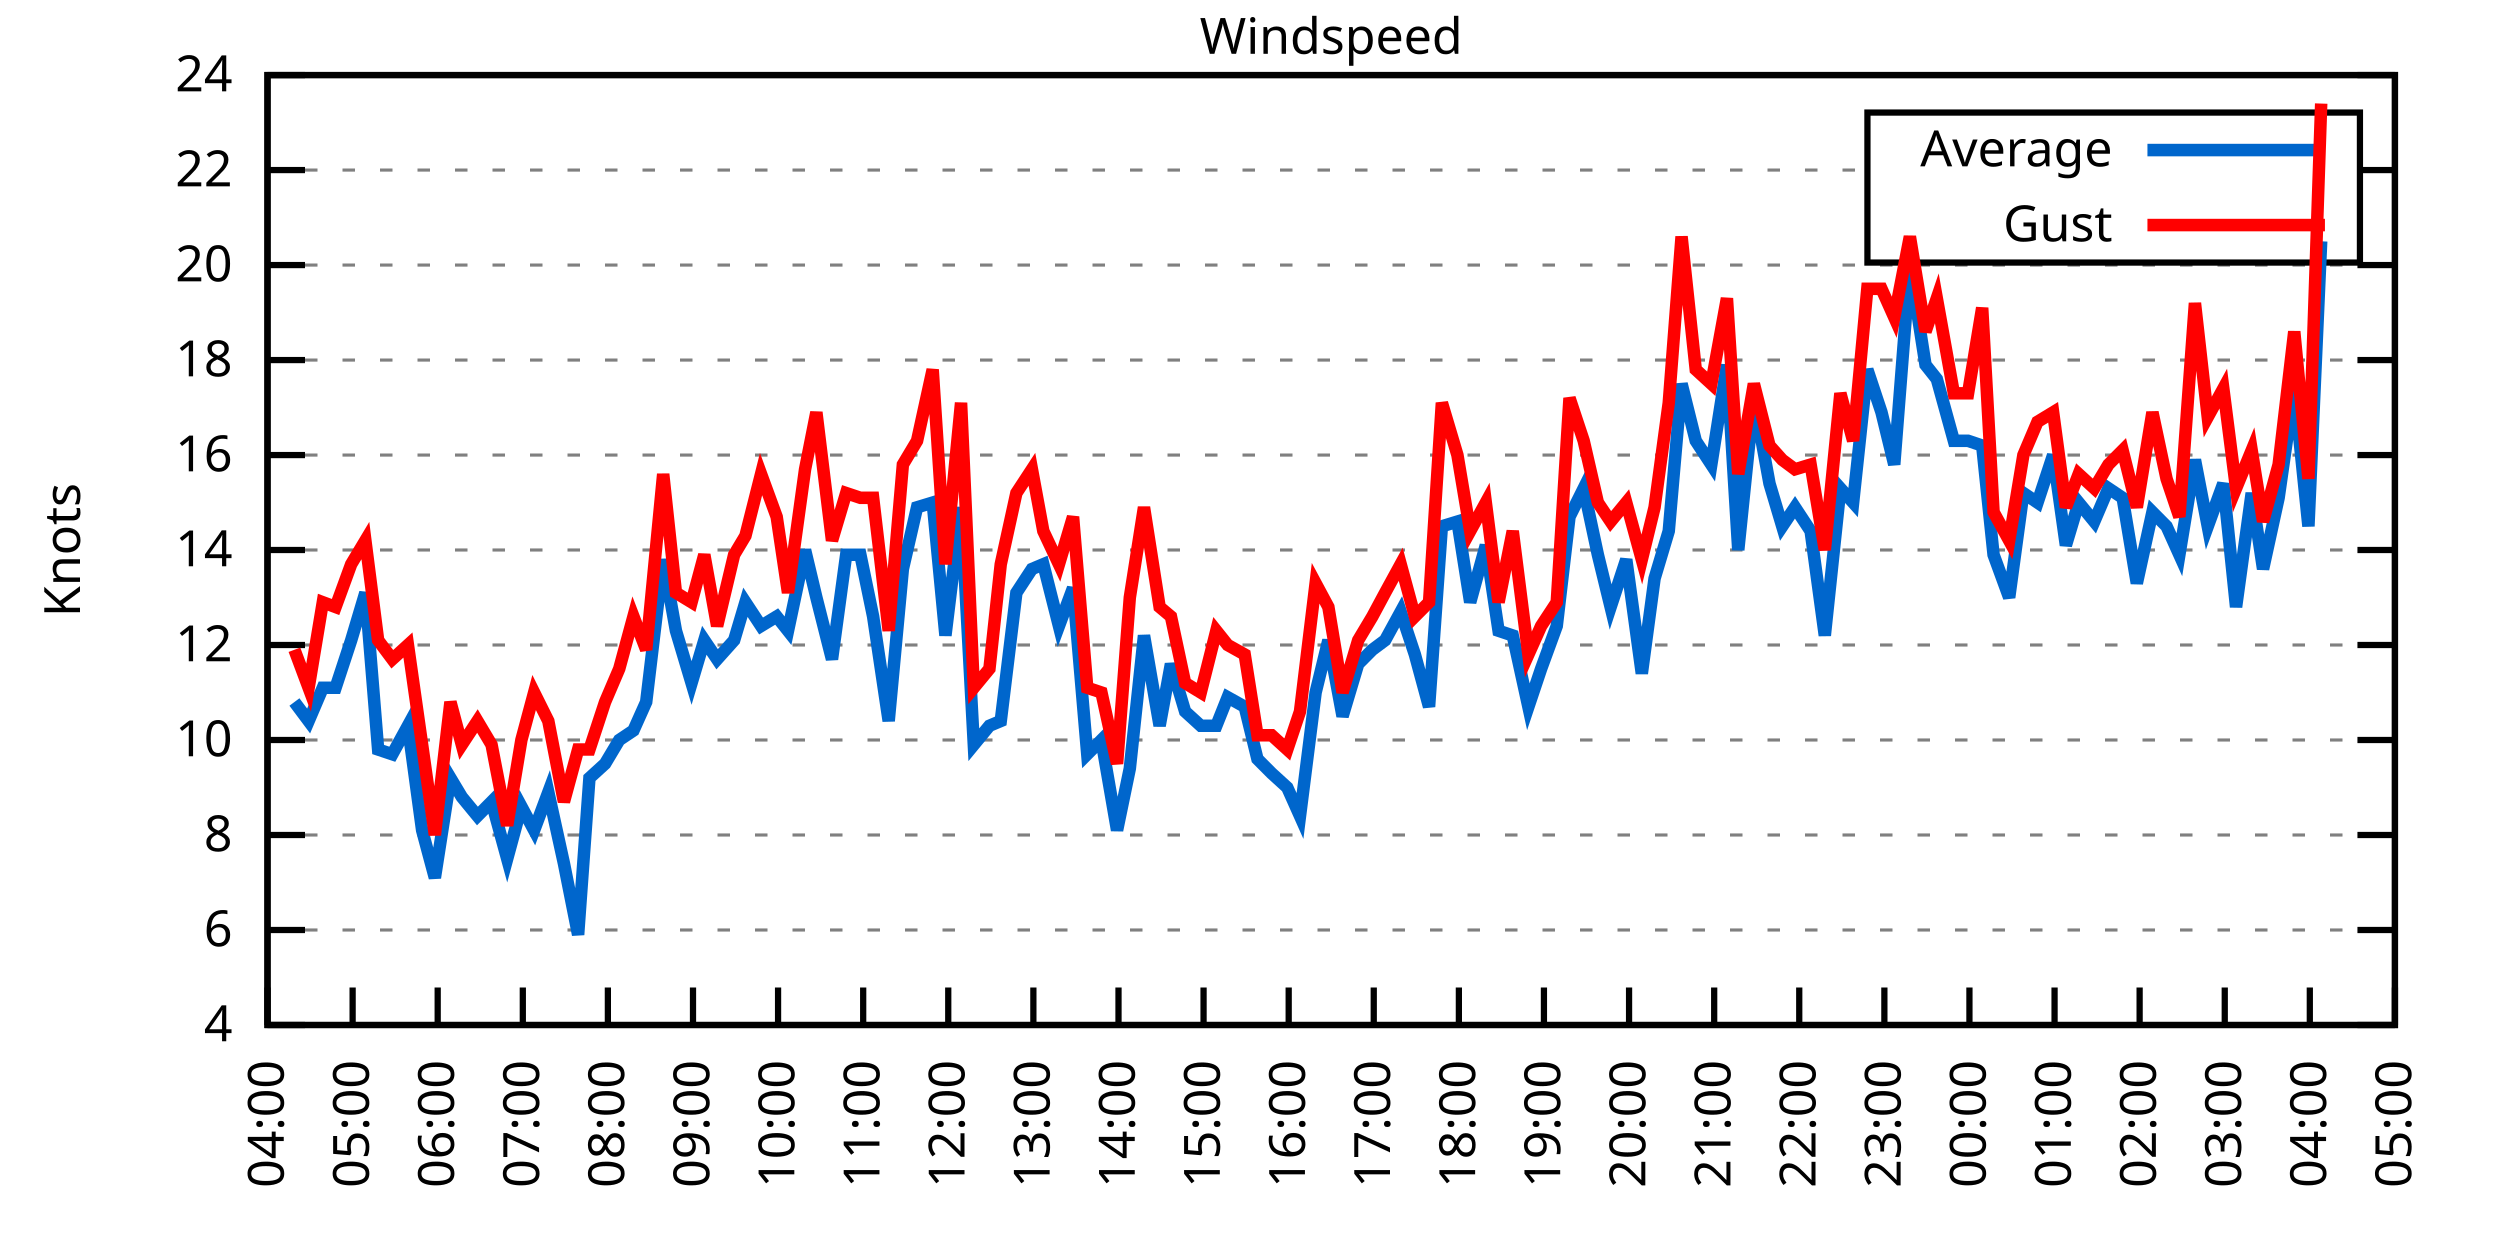
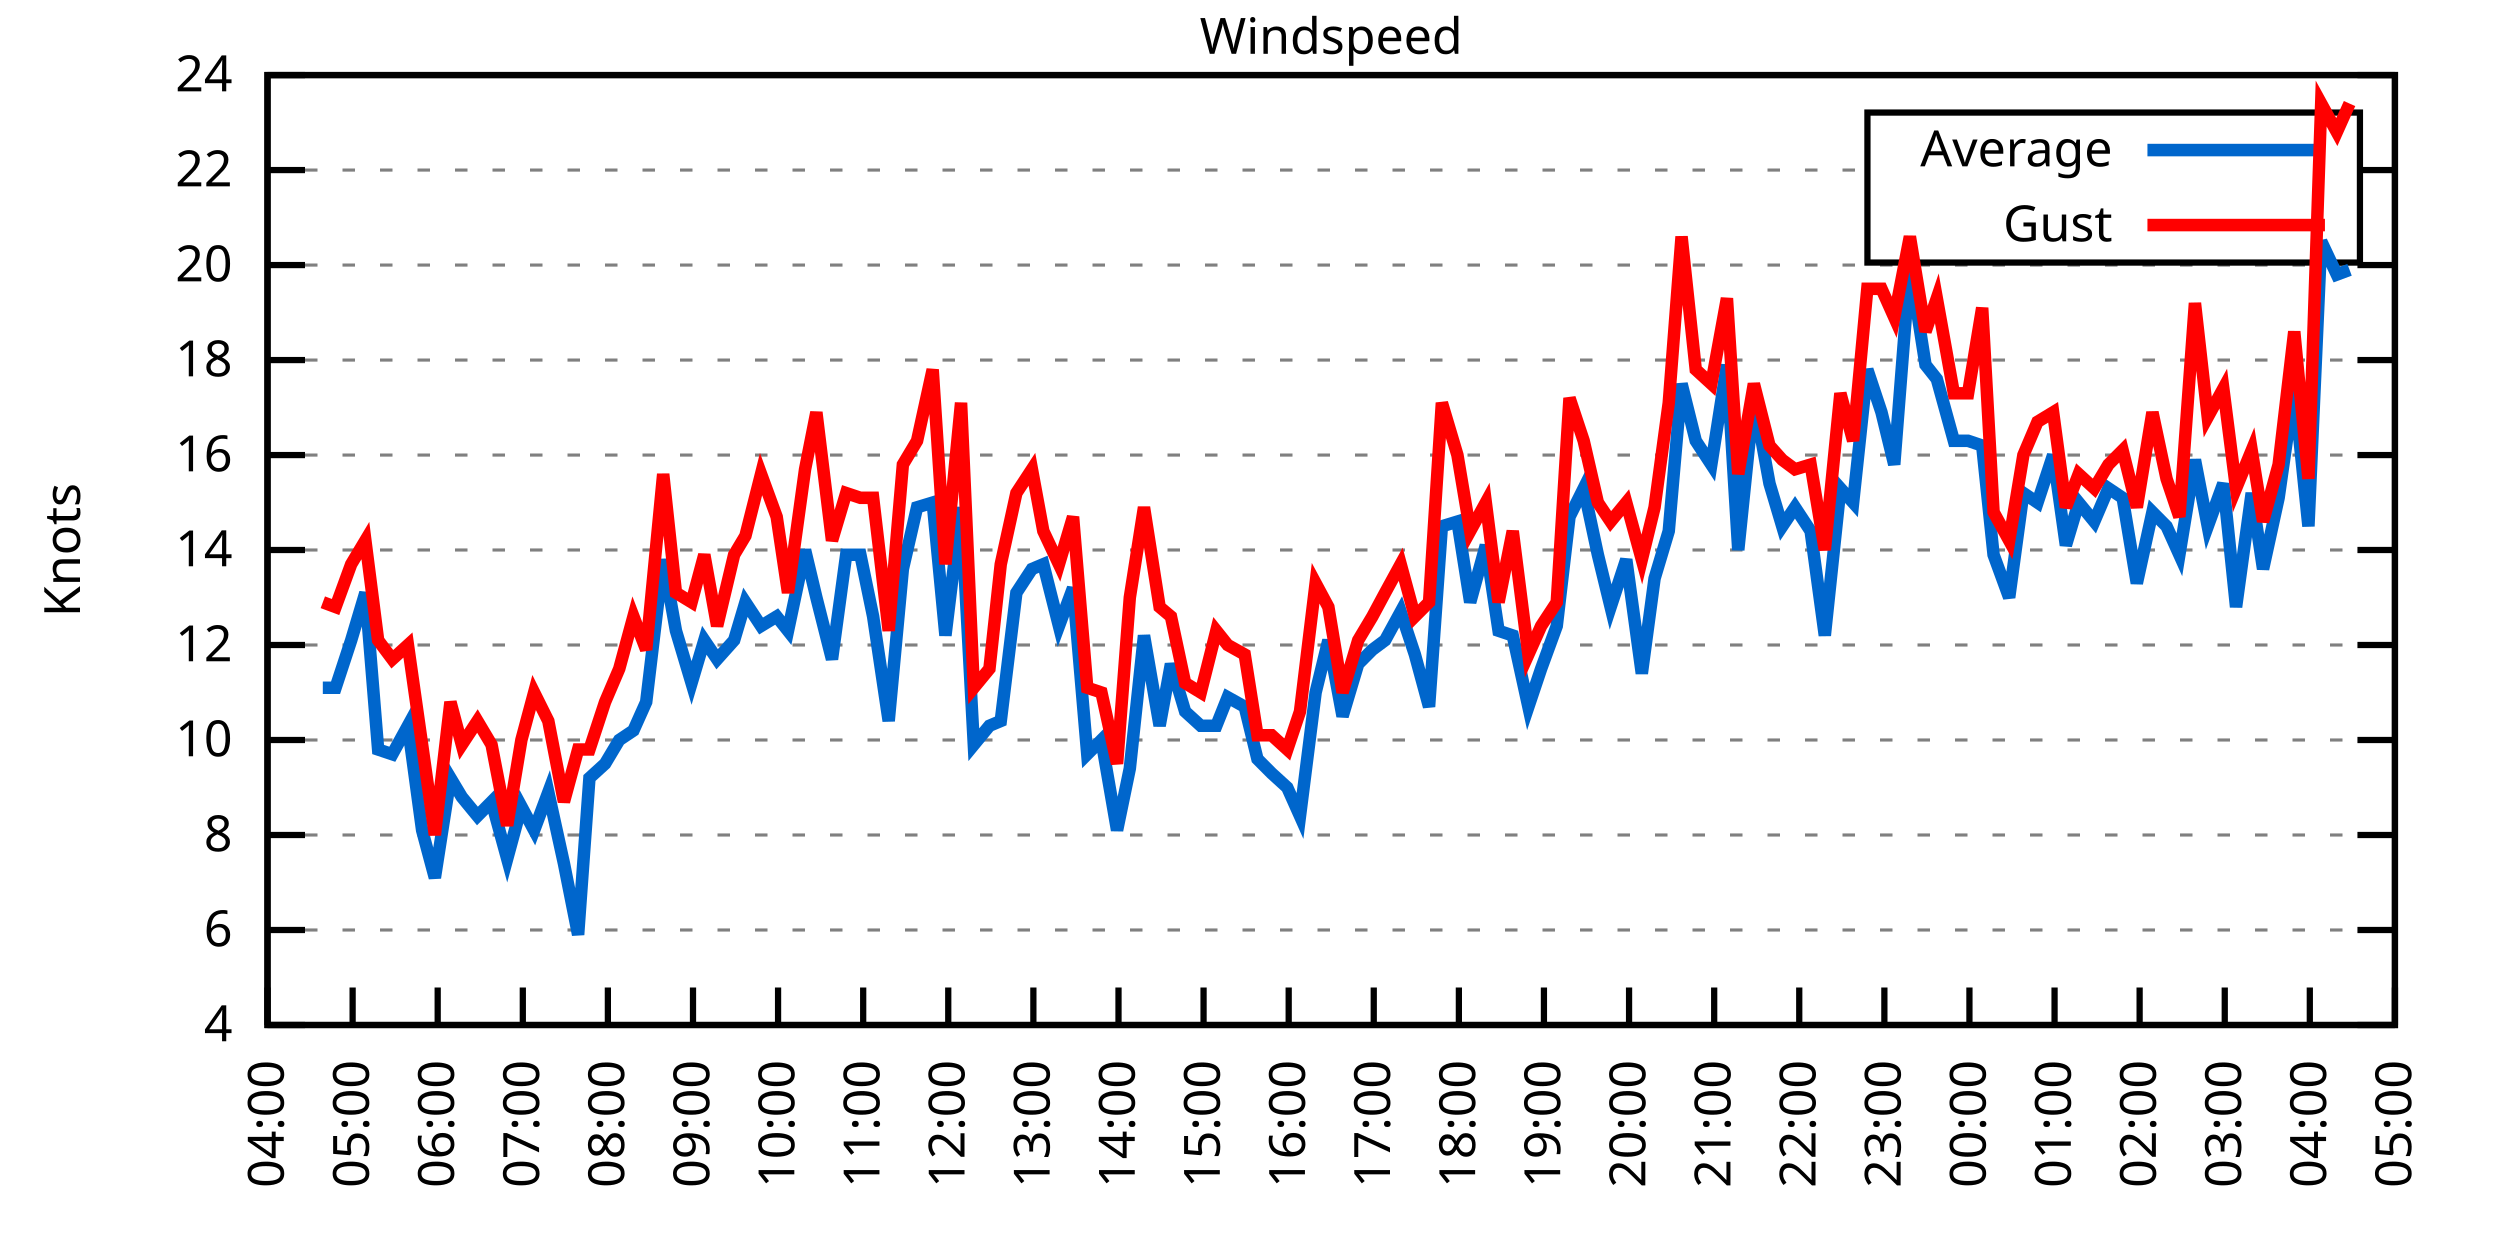
<svg xmlns="http://www.w3.org/2000/svg" xmlns:xlink="http://www.w3.org/1999/xlink" width="400" height="200" viewBox="0 0 400 200">
  <g id="gnuplot_canvas">
    <rect x="0" y="0" width="400" height="200" fill="none" />
    <defs>
      <circle id="gpDot" r="0.5" stroke-width="0.5" stroke="currentColor" />
      <path id="gpPt0" stroke-width="0.333" stroke="currentColor" d="M-1,0 h2 M0,-1 v2" />
      <path id="gpPt1" stroke-width="0.333" stroke="currentColor" d="M-1,-1 L1,1 M1,-1 L-1,1" />
      <path id="gpPt2" stroke-width="0.333" stroke="currentColor" d="M-1,0 L1,0 M0,-1 L0,1 M-1,-1 L1,1 M-1,1 L1,-1" />
      <rect id="gpPt3" stroke-width="0.333" stroke="currentColor" x="-1" y="-1" width="2" height="2" />
      <rect id="gpPt4" stroke-width="0.333" stroke="currentColor" fill="currentColor" x="-1" y="-1" width="2" height="2" />
      <circle id="gpPt5" stroke-width="0.333" stroke="currentColor" cx="0" cy="0" r="1" />
      <use xlink:href="#gpPt5" id="gpPt6" fill="currentColor" stroke="none" />
      <path id="gpPt7" stroke-width="0.333" stroke="currentColor" d="M0,-1.33 L-1.33,0.67 L1.33,0.67 z" />
      <use xlink:href="#gpPt7" id="gpPt8" fill="currentColor" stroke="none" />
      <use xlink:href="#gpPt7" id="gpPt9" stroke="currentColor" transform="rotate(180)" />
      <use xlink:href="#gpPt9" id="gpPt10" fill="currentColor" stroke="none" />
      <use xlink:href="#gpPt3" id="gpPt11" stroke="currentColor" transform="rotate(45)" />
      <use xlink:href="#gpPt11" id="gpPt12" fill="currentColor" stroke="none" />
      <path id="gpPt13" stroke-width="0.333" stroke="currentColor" d="M0,1.330 L1.265,0.411 L0.782,-1.067 L-0.782,-1.076 L-1.265,0.411 z" />
      <use xlink:href="#gpPt13" id="gpPt14" fill="currentColor" stroke="none" />
      <filter id="textbox" filterUnits="objectBoundingBox" x="0" y="0" height="1" width="1">
        <feFlood flood-color="white" flood-opacity="1" result="bgnd" />
        <feComposite in="SourceGraphic" in2="bgnd" operator="atop" />
      </filter>
      <filter id="greybox" filterUnits="objectBoundingBox" x="0" y="0" height="1" width="1">
        <feFlood flood-color="lightgrey" flood-opacity="1" result="grey" />
        <feComposite in="SourceGraphic" in2="grey" operator="atop" />
      </filter>
    </defs>
    <g fill="none" color="white" stroke="currentColor" stroke-width="1.00" stroke-linecap="butt" stroke-linejoin="miter">
</g>
    <g fill="none" color="black" stroke="currentColor" stroke-width="1.00" stroke-linecap="butt" stroke-linejoin="miter">
      <g stroke="none" shape-rendering="crispEdges">
        <polygon fill="rgb(255, 255, 255)" points="42.80,164.00 383.18,164.00 383.18,12.02 42.80,12.02 " />
      </g>
    </g>
    <g fill="none" color="black" stroke="currentColor" stroke-width="1.00" stroke-linecap="butt" stroke-linejoin="miter">
</g>
    <g fill="none" color="black" stroke="black" stroke-width="0.50" stroke-linecap="butt" stroke-linejoin="miter">
</g>
    <g fill="none" color="gray" stroke="currentColor" stroke-width="0.50" stroke-linecap="butt" stroke-linejoin="miter">
      <path stroke="gray" stroke-dasharray="2,4" class="gridline" d="M42.80,164.00 L383.19,164.00  " />
    </g>
    <g fill="none" color="gray" stroke="gray" stroke-width="1.00" stroke-linecap="butt" stroke-linejoin="miter">
</g>
    <g fill="none" color="black" stroke="currentColor" stroke-width="1.00" stroke-linecap="butt" stroke-linejoin="miter">
      <path stroke="black" d="M42.80,164.00 L48.80,164.00 M383.19,164.00 L377.19,164.00  " />
      <g transform="translate(37.20,166.60)" stroke="none" fill="black" font-family="Sans" font-size="8.00" text-anchor="end">
        <text>
          <tspan font-family="Sans"> 4</tspan>
        </text>
      </g>
    </g>
    <g fill="none" color="black" stroke="currentColor" stroke-width="1.00" stroke-linecap="butt" stroke-linejoin="miter">
</g>
    <g fill="none" color="black" stroke="black" stroke-width="0.50" stroke-linecap="butt" stroke-linejoin="miter">
</g>
    <g fill="none" color="gray" stroke="currentColor" stroke-width="0.50" stroke-linecap="butt" stroke-linejoin="miter">
      <path stroke="gray" stroke-dasharray="2,4" class="gridline" d="M42.80,148.80 L383.19,148.80  " />
    </g>
    <g fill="none" color="gray" stroke="gray" stroke-width="1.00" stroke-linecap="butt" stroke-linejoin="miter">
</g>
    <g fill="none" color="black" stroke="currentColor" stroke-width="1.00" stroke-linecap="butt" stroke-linejoin="miter">
      <path stroke="black" d="M42.80,148.80 L48.80,148.80 M383.19,148.80 L377.19,148.80  " />
      <g transform="translate(37.20,151.40)" stroke="none" fill="black" font-family="Sans" font-size="8.00" text-anchor="end">
        <text>
          <tspan font-family="Sans"> 6</tspan>
        </text>
      </g>
    </g>
    <g fill="none" color="black" stroke="currentColor" stroke-width="1.00" stroke-linecap="butt" stroke-linejoin="miter">
</g>
    <g fill="none" color="black" stroke="black" stroke-width="0.50" stroke-linecap="butt" stroke-linejoin="miter">
</g>
    <g fill="none" color="gray" stroke="currentColor" stroke-width="0.50" stroke-linecap="butt" stroke-linejoin="miter">
      <path stroke="gray" stroke-dasharray="2,4" class="gridline" d="M42.80,133.60 L383.19,133.60  " />
    </g>
    <g fill="none" color="gray" stroke="gray" stroke-width="1.00" stroke-linecap="butt" stroke-linejoin="miter">
</g>
    <g fill="none" color="black" stroke="currentColor" stroke-width="1.00" stroke-linecap="butt" stroke-linejoin="miter">
      <path stroke="black" d="M42.80,133.60 L48.80,133.60 M383.19,133.60 L377.19,133.60  " />
      <g transform="translate(37.20,136.20)" stroke="none" fill="black" font-family="Sans" font-size="8.00" text-anchor="end">
        <text>
          <tspan font-family="Sans"> 8</tspan>
        </text>
      </g>
    </g>
    <g fill="none" color="black" stroke="currentColor" stroke-width="1.00" stroke-linecap="butt" stroke-linejoin="miter">
</g>
    <g fill="none" color="black" stroke="black" stroke-width="0.50" stroke-linecap="butt" stroke-linejoin="miter">
</g>
    <g fill="none" color="gray" stroke="currentColor" stroke-width="0.50" stroke-linecap="butt" stroke-linejoin="miter">
      <path stroke="gray" stroke-dasharray="2,4" class="gridline" d="M42.80,118.40 L383.19,118.40  " />
    </g>
    <g fill="none" color="gray" stroke="gray" stroke-width="1.00" stroke-linecap="butt" stroke-linejoin="miter">
</g>
    <g fill="none" color="black" stroke="currentColor" stroke-width="1.00" stroke-linecap="butt" stroke-linejoin="miter">
      <path stroke="black" d="M42.80,118.40 L48.80,118.40 M383.19,118.40 L377.19,118.40  " />
      <g transform="translate(37.20,121.00)" stroke="none" fill="black" font-family="Sans" font-size="8.00" text-anchor="end">
        <text>
          <tspan font-family="Sans"> 10</tspan>
        </text>
      </g>
    </g>
    <g fill="none" color="black" stroke="currentColor" stroke-width="1.00" stroke-linecap="butt" stroke-linejoin="miter">
</g>
    <g fill="none" color="black" stroke="black" stroke-width="0.50" stroke-linecap="butt" stroke-linejoin="miter">
</g>
    <g fill="none" color="gray" stroke="currentColor" stroke-width="0.50" stroke-linecap="butt" stroke-linejoin="miter">
      <path stroke="gray" stroke-dasharray="2,4" class="gridline" d="M42.80,103.20 L383.19,103.20  " />
    </g>
    <g fill="none" color="gray" stroke="gray" stroke-width="1.00" stroke-linecap="butt" stroke-linejoin="miter">
</g>
    <g fill="none" color="black" stroke="currentColor" stroke-width="1.00" stroke-linecap="butt" stroke-linejoin="miter">
      <path stroke="black" d="M42.80,103.20 L48.80,103.20 M383.19,103.20 L377.19,103.20  " />
      <g transform="translate(37.20,105.80)" stroke="none" fill="black" font-family="Sans" font-size="8.00" text-anchor="end">
        <text>
          <tspan font-family="Sans"> 12</tspan>
        </text>
      </g>
    </g>
    <g fill="none" color="black" stroke="currentColor" stroke-width="1.00" stroke-linecap="butt" stroke-linejoin="miter">
</g>
    <g fill="none" color="black" stroke="black" stroke-width="0.50" stroke-linecap="butt" stroke-linejoin="miter">
</g>
    <g fill="none" color="gray" stroke="currentColor" stroke-width="0.50" stroke-linecap="butt" stroke-linejoin="miter">
      <path stroke="gray" stroke-dasharray="2,4" class="gridline" d="M42.80,88.00 L383.19,88.00  " />
    </g>
    <g fill="none" color="gray" stroke="gray" stroke-width="1.00" stroke-linecap="butt" stroke-linejoin="miter">
</g>
    <g fill="none" color="black" stroke="currentColor" stroke-width="1.00" stroke-linecap="butt" stroke-linejoin="miter">
      <path stroke="black" d="M42.80,88.00 L48.80,88.00 M383.19,88.00 L377.19,88.00  " />
      <g transform="translate(37.20,90.60)" stroke="none" fill="black" font-family="Sans" font-size="8.00" text-anchor="end">
        <text>
          <tspan font-family="Sans"> 14</tspan>
        </text>
      </g>
    </g>
    <g fill="none" color="black" stroke="currentColor" stroke-width="1.00" stroke-linecap="butt" stroke-linejoin="miter">
</g>
    <g fill="none" color="black" stroke="black" stroke-width="0.50" stroke-linecap="butt" stroke-linejoin="miter">
</g>
    <g fill="none" color="gray" stroke="currentColor" stroke-width="0.50" stroke-linecap="butt" stroke-linejoin="miter">
      <path stroke="gray" stroke-dasharray="2,4" class="gridline" d="M42.80,72.81 L383.19,72.81  " />
    </g>
    <g fill="none" color="gray" stroke="gray" stroke-width="1.00" stroke-linecap="butt" stroke-linejoin="miter">
</g>
    <g fill="none" color="black" stroke="currentColor" stroke-width="1.00" stroke-linecap="butt" stroke-linejoin="miter">
      <path stroke="black" d="M42.80,72.81 L48.80,72.81 M383.19,72.81 L377.19,72.81  " />
      <g transform="translate(37.20,75.41)" stroke="none" fill="black" font-family="Sans" font-size="8.00" text-anchor="end">
        <text>
          <tspan font-family="Sans"> 16</tspan>
        </text>
      </g>
    </g>
    <g fill="none" color="black" stroke="currentColor" stroke-width="1.00" stroke-linecap="butt" stroke-linejoin="miter">
</g>
    <g fill="none" color="black" stroke="black" stroke-width="0.50" stroke-linecap="butt" stroke-linejoin="miter">
</g>
    <g fill="none" color="gray" stroke="currentColor" stroke-width="0.50" stroke-linecap="butt" stroke-linejoin="miter">
      <path stroke="gray" stroke-dasharray="2,4" class="gridline" d="M42.80,57.61 L383.19,57.61  " />
    </g>
    <g fill="none" color="gray" stroke="gray" stroke-width="1.00" stroke-linecap="butt" stroke-linejoin="miter">
</g>
    <g fill="none" color="black" stroke="currentColor" stroke-width="1.00" stroke-linecap="butt" stroke-linejoin="miter">
      <path stroke="black" d="M42.80,57.61 L48.80,57.61 M383.19,57.61 L377.19,57.61  " />
      <g transform="translate(37.20,60.21)" stroke="none" fill="black" font-family="Sans" font-size="8.00" text-anchor="end">
        <text>
          <tspan font-family="Sans"> 18</tspan>
        </text>
      </g>
    </g>
    <g fill="none" color="black" stroke="currentColor" stroke-width="1.00" stroke-linecap="butt" stroke-linejoin="miter">
</g>
    <g fill="none" color="black" stroke="black" stroke-width="0.50" stroke-linecap="butt" stroke-linejoin="miter">
</g>
    <g fill="none" color="gray" stroke="currentColor" stroke-width="0.50" stroke-linecap="butt" stroke-linejoin="miter">
      <path stroke="gray" stroke-dasharray="2,4" class="gridline" d="M42.80,42.41 L383.19,42.41  " />
    </g>
    <g fill="none" color="gray" stroke="gray" stroke-width="1.00" stroke-linecap="butt" stroke-linejoin="miter">
</g>
    <g fill="none" color="black" stroke="currentColor" stroke-width="1.00" stroke-linecap="butt" stroke-linejoin="miter">
      <path stroke="black" d="M42.80,42.41 L48.80,42.41 M383.19,42.41 L377.19,42.41  " />
      <g transform="translate(37.20,45.01)" stroke="none" fill="black" font-family="Sans" font-size="8.00" text-anchor="end">
        <text>
          <tspan font-family="Sans"> 20</tspan>
        </text>
      </g>
    </g>
    <g fill="none" color="black" stroke="currentColor" stroke-width="1.00" stroke-linecap="butt" stroke-linejoin="miter">
</g>
    <g fill="none" color="black" stroke="black" stroke-width="0.50" stroke-linecap="butt" stroke-linejoin="miter">
</g>
    <g fill="none" color="gray" stroke="currentColor" stroke-width="0.50" stroke-linecap="butt" stroke-linejoin="miter">
      <path stroke="gray" stroke-dasharray="2,4" class="gridline" d="M42.80,27.21 L298.79,27.21 M377.59,27.21 L383.19,27.21  " />
    </g>
    <g fill="none" color="gray" stroke="gray" stroke-width="1.00" stroke-linecap="butt" stroke-linejoin="miter">
</g>
    <g fill="none" color="black" stroke="currentColor" stroke-width="1.00" stroke-linecap="butt" stroke-linejoin="miter">
      <path stroke="black" d="M42.80,27.21 L48.80,27.21 M383.19,27.21 L377.19,27.21  " />
      <g transform="translate(37.20,29.81)" stroke="none" fill="black" font-family="Sans" font-size="8.00" text-anchor="end">
        <text>
          <tspan font-family="Sans"> 22</tspan>
        </text>
      </g>
    </g>
    <g fill="none" color="black" stroke="currentColor" stroke-width="1.00" stroke-linecap="butt" stroke-linejoin="miter">
</g>
    <g fill="none" color="black" stroke="black" stroke-width="0.50" stroke-linecap="butt" stroke-linejoin="miter">
</g>
    <g fill="none" color="gray" stroke="currentColor" stroke-width="0.50" stroke-linecap="butt" stroke-linejoin="miter">
      <path stroke="gray" stroke-dasharray="2,4" class="gridline" d="M42.80,12.01 L383.19,12.01  " />
    </g>
    <g fill="none" color="gray" stroke="gray" stroke-width="1.00" stroke-linecap="butt" stroke-linejoin="miter">
</g>
    <g fill="none" color="black" stroke="currentColor" stroke-width="1.00" stroke-linecap="butt" stroke-linejoin="miter">
      <path stroke="black" d="M42.80,12.01 L48.80,12.01 M383.19,12.01 L377.19,12.01  " />
      <g transform="translate(37.20,14.61)" stroke="none" fill="black" font-family="Sans" font-size="8.00" text-anchor="end">
        <text>
          <tspan font-family="Sans"> 24</tspan>
        </text>
      </g>
    </g>
    <g fill="none" color="black" stroke="currentColor" stroke-width="1.00" stroke-linecap="butt" stroke-linejoin="miter">
      <path stroke="black" d="M42.80,164.00 L42.80,158.00  " />
      <g transform="translate(45.40,169.60) rotate(270.00)" stroke="none" fill="black" font-family="Sans" font-size="8.00" text-anchor="end">
        <text>
          <tspan font-family="Sans">04:00</tspan>
        </text>
      </g>
    </g>
    <g fill="none" color="black" stroke="currentColor" stroke-width="1.00" stroke-linecap="butt" stroke-linejoin="miter">
      <path stroke="black" d="M56.42,164.00 L56.42,158.00  " />
      <g transform="translate(59.02,169.60) rotate(270.00)" stroke="none" fill="black" font-family="Sans" font-size="8.00" text-anchor="end">
        <text>
          <tspan font-family="Sans">05:00</tspan>
        </text>
      </g>
    </g>
    <g fill="none" color="black" stroke="currentColor" stroke-width="1.00" stroke-linecap="butt" stroke-linejoin="miter">
      <path stroke="black" d="M70.03,164.00 L70.03,158.00  " />
      <g transform="translate(72.63,169.60) rotate(270.00)" stroke="none" fill="black" font-family="Sans" font-size="8.00" text-anchor="end">
        <text>
          <tspan font-family="Sans">06:00</tspan>
        </text>
      </g>
    </g>
    <g fill="none" color="black" stroke="currentColor" stroke-width="1.00" stroke-linecap="butt" stroke-linejoin="miter">
      <path stroke="black" d="M83.65,164.00 L83.65,158.00  " />
      <g transform="translate(86.25,169.60) rotate(270.00)" stroke="none" fill="black" font-family="Sans" font-size="8.00" text-anchor="end">
        <text>
          <tspan font-family="Sans">07:00</tspan>
        </text>
      </g>
    </g>
    <g fill="none" color="black" stroke="currentColor" stroke-width="1.00" stroke-linecap="butt" stroke-linejoin="miter">
      <path stroke="black" d="M97.26,164.00 L97.26,158.00  " />
      <g transform="translate(99.86,169.60) rotate(270.00)" stroke="none" fill="black" font-family="Sans" font-size="8.00" text-anchor="end">
        <text>
          <tspan font-family="Sans">08:00</tspan>
        </text>
      </g>
    </g>
    <g fill="none" color="black" stroke="currentColor" stroke-width="1.00" stroke-linecap="butt" stroke-linejoin="miter">
      <path stroke="black" d="M110.88,164.00 L110.88,158.00  " />
      <g transform="translate(113.48,169.60) rotate(270.00)" stroke="none" fill="black" font-family="Sans" font-size="8.00" text-anchor="end">
        <text>
          <tspan font-family="Sans">09:00</tspan>
        </text>
      </g>
    </g>
    <g fill="none" color="black" stroke="currentColor" stroke-width="1.00" stroke-linecap="butt" stroke-linejoin="miter">
      <path stroke="black" d="M124.49,164.00 L124.49,158.00  " />
      <g transform="translate(127.09,169.60) rotate(270.00)" stroke="none" fill="black" font-family="Sans" font-size="8.00" text-anchor="end">
        <text>
          <tspan font-family="Sans">10:00</tspan>
        </text>
      </g>
    </g>
    <g fill="none" color="black" stroke="currentColor" stroke-width="1.00" stroke-linecap="butt" stroke-linejoin="miter">
      <path stroke="black" d="M138.11,164.00 L138.11,158.00  " />
      <g transform="translate(140.71,169.60) rotate(270.00)" stroke="none" fill="black" font-family="Sans" font-size="8.00" text-anchor="end">
        <text>
          <tspan font-family="Sans">11:00</tspan>
        </text>
      </g>
    </g>
    <g fill="none" color="black" stroke="currentColor" stroke-width="1.00" stroke-linecap="butt" stroke-linejoin="miter">
      <path stroke="black" d="M151.72,164.00 L151.72,158.00  " />
      <g transform="translate(154.32,169.60) rotate(270.00)" stroke="none" fill="black" font-family="Sans" font-size="8.00" text-anchor="end">
        <text>
          <tspan font-family="Sans">12:00</tspan>
        </text>
      </g>
    </g>
    <g fill="none" color="black" stroke="currentColor" stroke-width="1.00" stroke-linecap="butt" stroke-linejoin="miter">
      <path stroke="black" d="M165.34,164.00 L165.34,158.00  " />
      <g transform="translate(167.94,169.60) rotate(270.00)" stroke="none" fill="black" font-family="Sans" font-size="8.00" text-anchor="end">
        <text>
          <tspan font-family="Sans">13:00</tspan>
        </text>
      </g>
    </g>
    <g fill="none" color="black" stroke="currentColor" stroke-width="1.00" stroke-linecap="butt" stroke-linejoin="miter">
      <path stroke="black" d="M178.96,164.00 L178.96,158.00  " />
      <g transform="translate(181.56,169.60) rotate(270.00)" stroke="none" fill="black" font-family="Sans" font-size="8.00" text-anchor="end">
        <text>
          <tspan font-family="Sans">14:00</tspan>
        </text>
      </g>
    </g>
    <g fill="none" color="black" stroke="currentColor" stroke-width="1.00" stroke-linecap="butt" stroke-linejoin="miter">
      <path stroke="black" d="M192.57,164.00 L192.57,158.00  " />
      <g transform="translate(195.17,169.60) rotate(270.00)" stroke="none" fill="black" font-family="Sans" font-size="8.00" text-anchor="end">
        <text>
          <tspan font-family="Sans">15:00</tspan>
        </text>
      </g>
    </g>
    <g fill="none" color="black" stroke="currentColor" stroke-width="1.00" stroke-linecap="butt" stroke-linejoin="miter">
      <path stroke="black" d="M206.19,164.00 L206.19,158.00  " />
      <g transform="translate(208.79,169.60) rotate(270.00)" stroke="none" fill="black" font-family="Sans" font-size="8.00" text-anchor="end">
        <text>
          <tspan font-family="Sans">16:00</tspan>
        </text>
      </g>
    </g>
    <g fill="none" color="black" stroke="currentColor" stroke-width="1.00" stroke-linecap="butt" stroke-linejoin="miter">
      <path stroke="black" d="M219.80,164.00 L219.80,158.00  " />
      <g transform="translate(222.40,169.60) rotate(270.00)" stroke="none" fill="black" font-family="Sans" font-size="8.00" text-anchor="end">
        <text>
          <tspan font-family="Sans">17:00</tspan>
        </text>
      </g>
    </g>
    <g fill="none" color="black" stroke="currentColor" stroke-width="1.00" stroke-linecap="butt" stroke-linejoin="miter">
      <path stroke="black" d="M233.42,164.00 L233.42,158.00  " />
      <g transform="translate(236.02,169.60) rotate(270.00)" stroke="none" fill="black" font-family="Sans" font-size="8.00" text-anchor="end">
        <text>
          <tspan font-family="Sans">18:00</tspan>
        </text>
      </g>
    </g>
    <g fill="none" color="black" stroke="currentColor" stroke-width="1.00" stroke-linecap="butt" stroke-linejoin="miter">
      <path stroke="black" d="M247.03,164.00 L247.03,158.00  " />
      <g transform="translate(249.63,169.60) rotate(270.00)" stroke="none" fill="black" font-family="Sans" font-size="8.00" text-anchor="end">
        <text>
          <tspan font-family="Sans">19:00</tspan>
        </text>
      </g>
    </g>
    <g fill="none" color="black" stroke="currentColor" stroke-width="1.00" stroke-linecap="butt" stroke-linejoin="miter">
      <path stroke="black" d="M260.65,164.00 L260.65,158.00  " />
      <g transform="translate(263.25,169.60) rotate(270.00)" stroke="none" fill="black" font-family="Sans" font-size="8.00" text-anchor="end">
        <text>
          <tspan font-family="Sans">20:00</tspan>
        </text>
      </g>
    </g>
    <g fill="none" color="black" stroke="currentColor" stroke-width="1.00" stroke-linecap="butt" stroke-linejoin="miter">
      <path stroke="black" d="M274.27,164.00 L274.27,158.00  " />
      <g transform="translate(276.87,169.60) rotate(270.00)" stroke="none" fill="black" font-family="Sans" font-size="8.00" text-anchor="end">
        <text>
          <tspan font-family="Sans">21:00</tspan>
        </text>
      </g>
    </g>
    <g fill="none" color="black" stroke="currentColor" stroke-width="1.00" stroke-linecap="butt" stroke-linejoin="miter">
      <path stroke="black" d="M287.88,164.00 L287.88,158.00  " />
      <g transform="translate(290.48,169.60) rotate(270.00)" stroke="none" fill="black" font-family="Sans" font-size="8.00" text-anchor="end">
        <text>
          <tspan font-family="Sans">22:00</tspan>
        </text>
      </g>
    </g>
    <g fill="none" color="black" stroke="currentColor" stroke-width="1.00" stroke-linecap="butt" stroke-linejoin="miter">
      <path stroke="black" d="M301.50,164.00 L301.50,158.00  " />
      <g transform="translate(304.10,169.60) rotate(270.00)" stroke="none" fill="black" font-family="Sans" font-size="8.00" text-anchor="end">
        <text>
          <tspan font-family="Sans">23:00</tspan>
        </text>
      </g>
    </g>
    <g fill="none" color="black" stroke="currentColor" stroke-width="1.00" stroke-linecap="butt" stroke-linejoin="miter">
      <path stroke="black" d="M315.11,164.00 L315.11,158.00  " />
      <g transform="translate(317.71,169.60) rotate(270.00)" stroke="none" fill="black" font-family="Sans" font-size="8.00" text-anchor="end">
        <text>
          <tspan font-family="Sans">00:00</tspan>
        </text>
      </g>
    </g>
    <g fill="none" color="black" stroke="currentColor" stroke-width="1.00" stroke-linecap="butt" stroke-linejoin="miter">
      <path stroke="black" d="M328.73,164.00 L328.73,158.00  " />
      <g transform="translate(331.33,169.60) rotate(270.00)" stroke="none" fill="black" font-family="Sans" font-size="8.00" text-anchor="end">
        <text>
          <tspan font-family="Sans">01:00</tspan>
        </text>
      </g>
    </g>
    <g fill="none" color="black" stroke="currentColor" stroke-width="1.00" stroke-linecap="butt" stroke-linejoin="miter">
      <path stroke="black" d="M342.34,164.00 L342.34,158.00  " />
      <g transform="translate(344.94,169.60) rotate(270.00)" stroke="none" fill="black" font-family="Sans" font-size="8.00" text-anchor="end">
        <text>
          <tspan font-family="Sans">02:00</tspan>
        </text>
      </g>
    </g>
    <g fill="none" color="black" stroke="currentColor" stroke-width="1.00" stroke-linecap="butt" stroke-linejoin="miter">
      <path stroke="black" d="M355.96,164.00 L355.96,158.00  " />
      <g transform="translate(358.56,169.60) rotate(270.00)" stroke="none" fill="black" font-family="Sans" font-size="8.00" text-anchor="end">
        <text>
          <tspan font-family="Sans">03:00</tspan>
        </text>
      </g>
    </g>
    <g fill="none" color="black" stroke="currentColor" stroke-width="1.00" stroke-linecap="butt" stroke-linejoin="miter">
      <path stroke="black" d="M369.57,164.00 L369.57,158.00  " />
      <g transform="translate(372.17,169.60) rotate(270.00)" stroke="none" fill="black" font-family="Sans" font-size="8.00" text-anchor="end">
        <text>
          <tspan font-family="Sans">04:00</tspan>
        </text>
      </g>
    </g>
    <g fill="none" color="black" stroke="currentColor" stroke-width="1.00" stroke-linecap="butt" stroke-linejoin="miter">
      <path stroke="black" d="M383.19,164.00 L383.19,158.00  " />
      <g transform="translate(385.79,169.60) rotate(270.00)" stroke="none" fill="black" font-family="Sans" font-size="8.00" text-anchor="end">
        <text>
          <tspan font-family="Sans">05:00</tspan>
        </text>
      </g>
    </g>
    <g fill="none" color="black" stroke="currentColor" stroke-width="1.00" stroke-linecap="butt" stroke-linejoin="miter">
</g>
    <g fill="none" color="black" stroke="currentColor" stroke-width="1.00" stroke-linecap="butt" stroke-linejoin="miter">
      <path stroke="black" d="M42.80,12.01 L42.80,164.00 L383.19,164.00 L383.19,12.01 L42.80,12.01 Z  " />
    </g>
    <g fill="none" color="black" stroke="currentColor" stroke-width="1.00" stroke-linecap="butt" stroke-linejoin="miter">
</g>
    <g fill="none" color="black" stroke="currentColor" stroke-width="1.00" stroke-linecap="butt" stroke-linejoin="miter">
      <path stroke="black" d="M298.79,42.01 L298.79,18.01 L377.59,18.01 L377.59,42.01 L298.79,42.01 Z  " />
    </g>
    <g id="Windspeed_plot_1">
      <g fill="none" color="white" stroke="black" stroke-width="2.00" stroke-linecap="butt" stroke-linejoin="miter">
</g>
      <g fill="none" color="black" stroke="currentColor" stroke-width="2.00" stroke-linecap="butt" stroke-linejoin="miter">
        <g transform="translate(337.99,26.61)" stroke="none" fill="black" font-family="Sans" font-size="8.00" text-anchor="end">
          <text>
            <tspan font-family="Sans">Average</tspan>
          </text>
        </g>
      </g>
      <g fill="none" color="black" stroke="currentColor" stroke-width="2.00" stroke-linecap="butt" stroke-linejoin="miter">
-         <path stroke="rgb(  0, 102, 204)" d="M343.59,24.01 L371.99,24.01 M47.11,112.32 L49.38,115.36 L51.65,110.04 L53.69,110.04 L56.19,102.44 L58.46,94.84   L60.50,119.92 L62.77,120.68 L65.27,116.12 L67.54,132.84 L69.58,140.44 L72.07,124.48 L73.89,127.52 L76.39,130.56   L78.65,128.28 L81.15,137.40 L83.42,129.04 L85.46,132.84 L87.73,126.76 L90.23,138.16 L92.50,149.56 L94.31,124.48   L96.81,122.20 L99.08,118.40 L101.35,116.88 L103.39,112.32 L106.11,89.52 L108.15,100.92 L110.65,109.28 L112.69,102.44   L114.74,105.48 L117.46,102.44 L119.27,96.36 L121.77,100.16 L124.27,98.64 L126.08,100.92 L128.81,88.00 L130.62,95.60   L133.12,105.48 L135.39,88.76 L137.66,88.76 L139.70,98.64 L142.19,115.36 L144.46,91.04 L146.73,81.17 L149.23,80.41   L151.27,101.68 L153.77,81.17 L155.81,119.16 L158.31,116.12 L160.12,115.36 L162.62,94.84 L165.11,91.04 L166.93,90.28   L169.43,100.16 L171.69,94.08 L173.96,120.68 L176.23,118.40 L178.73,132.84 L180.77,122.96 L183.04,101.68 L185.54,116.12   L187.35,106.24 L189.62,113.84 L192.12,116.12 L194.61,116.12 L196.43,111.56 L199.15,113.08 L201.19,121.44 L203.46,123.72   L205.96,126.00 L208.00,130.56 L210.50,110.80 L212.54,102.44 L214.81,114.60 L217.31,106.24 L219.58,103.96 L221.62,102.44   L224.11,97.88 L226.38,104.72 L228.65,113.08 L230.70,84.21 L233.19,83.45 L235.23,96.36 L237.73,87.25 L239.77,100.92   L242.04,101.68 L244.54,113.08 L246.58,107.00 L249.08,100.16 L251.12,82.69 L253.39,78.13 L255.66,88.76 L257.70,97.12   L260.20,89.52 L262.69,107.76 L264.73,92.56 L267.00,84.97 L269.05,61.41 L271.32,70.53 L273.81,74.33 L276.31,58.37   L278.12,88.00 L280.62,63.69 L283.12,77.37 L285.16,84.21 L287.20,81.17 L289.70,84.97 L291.97,101.68 L294.46,78.13   L296.50,80.41 L298.77,59.13 L301.04,65.97 L303.08,74.33 L305.58,42.41 L308.08,58.37 L309.89,60.65 L312.62,70.53   L314.89,70.53 L317.15,71.29 L318.97,88.76 L321.47,95.60 L323.74,78.89 L326.00,80.41 L328.50,72.81 L330.54,87.25   L332.59,80.41 L335.08,83.45 L337.35,78.13 L339.62,79.65 L341.89,93.32 L344.39,81.93 L346.65,84.21 L348.70,88.76   L351.19,73.57 L353.24,84.21 L355.73,77.37 L357.77,97.12 L360.27,78.89 L362.09,91.04 L364.58,79.65 L367.08,62.17   L369.35,84.21 L371.39,38.61  " />
+         <path stroke="rgb(  0, 102, 204)" d="M343.59,24.01 L371.99,24.01 M51.65,110.04 L53.69,110.04 L56.19,102.44 L58.46,94.84 L60.50,119.92 L62.77,120.68   L65.27,116.12 L67.54,132.84 L69.58,140.44 L72.07,124.48 L73.89,127.52 L76.39,130.56 L78.65,128.28 L81.15,137.40   L83.42,129.04 L85.46,132.84 L87.73,126.76 L90.23,138.16 L92.50,149.56 L94.31,124.48 L96.81,122.20 L99.08,118.40   L101.35,116.88 L103.39,112.32 L106.11,89.52 L108.15,100.92 L110.65,109.28 L112.69,102.44 L114.74,105.48 L117.46,102.44   L119.27,96.36 L121.77,100.16 L124.27,98.64 L126.08,100.92 L128.81,88.00 L130.62,95.60 L133.12,105.48 L135.39,88.76   L137.66,88.76 L139.70,98.64 L142.19,115.36 L144.46,91.04 L146.73,81.17 L149.23,80.41 L151.27,101.68 L153.77,81.17   L155.81,119.16 L158.31,116.12 L160.12,115.36 L162.62,94.84 L165.11,91.04 L166.93,90.28 L169.43,100.16 L171.69,94.08   L173.96,120.68 L176.23,118.40 L178.73,132.84 L180.77,122.96 L183.04,101.68 L185.54,116.12 L187.35,106.24 L189.62,113.84   L192.12,116.12 L194.61,116.12 L196.43,111.56 L199.15,113.08 L201.19,121.44 L203.46,123.72 L205.96,126.00 L208.00,130.56   L210.50,110.80 L212.54,102.44 L214.81,114.60 L217.31,106.24 L219.58,103.96 L221.62,102.44 L224.11,97.88 L226.38,104.72   L228.65,113.08 L230.70,84.21 L233.19,83.45 L235.23,96.36 L237.73,87.25 L239.77,100.92 L242.04,101.68 L244.54,113.08   L246.58,107.00 L249.08,100.16 L251.12,82.69 L253.39,78.13 L255.66,88.76 L257.70,97.12 L260.20,89.52 L262.69,107.76   L264.73,92.56 L267.00,84.97 L269.05,61.41 L271.32,70.53 L273.81,74.33 L276.31,58.37 L278.12,88.00 L280.62,63.69   L283.12,77.37 L285.16,84.21 L287.20,81.17 L289.70,84.97 L291.97,101.68 L294.46,78.13 L296.50,80.41 L298.77,59.13   L301.04,65.97 L303.08,74.33 L305.58,42.41 L308.08,58.37 L309.89,60.65 L312.62,70.53 L314.89,70.53 L317.15,71.29   L318.97,88.76 L321.47,95.60 L323.74,78.89 L326.00,80.41 L328.50,72.81 L330.54,87.25 L332.59,80.41 L335.08,83.45   L337.35,78.13 L339.62,79.65 L341.89,93.32 L344.39,81.93 L346.65,84.21 L348.70,88.76 L351.19,73.57 L353.24,84.21   L355.73,77.37 L357.77,97.12 L360.27,78.89 L362.09,91.04 L364.58,79.65 L367.08,62.17 L369.35,84.21 L371.39,38.61   L373.89,43.93 L375.93,43.17  " />
      </g>
    </g>
    <g id="Windspeed_plot_2">
      <g fill="none" color="black" stroke="currentColor" stroke-width="2.00" stroke-linecap="butt" stroke-linejoin="miter">
        <g transform="translate(337.99,38.61)" stroke="none" fill="black" font-family="Sans" font-size="8.00" text-anchor="end">
          <text>
            <tspan font-family="Sans">Gust</tspan>
          </text>
        </g>
      </g>
      <g fill="none" color="black" stroke="currentColor" stroke-width="2.00" stroke-linecap="butt" stroke-linejoin="miter">
-         <path stroke="rgb(255,   0,   0)" d="M343.59,36.01 L371.99,36.01 M47.11,103.96 L49.38,110.04 L51.65,96.36 L53.69,97.12 L56.19,90.28 L58.46,86.49   L60.50,102.44 L62.77,105.48 L65.27,103.20 L67.54,119.16 L69.58,133.60 L72.07,112.32 L73.89,119.16 L76.39,115.36   L78.65,119.16 L81.15,132.08 L83.42,118.40 L85.46,110.80 L87.73,115.36 L90.23,128.28 L92.50,119.92 L94.31,119.92   L96.81,112.32 L99.08,107.00 L101.35,98.64 L103.39,103.96 L106.11,75.85 L108.15,94.84 L110.65,96.36 L112.69,88.76   L114.74,100.16 L117.46,88.76 L119.27,85.73 L121.77,75.85 L124.27,82.69 L126.08,94.84 L128.81,75.09 L130.62,65.97   L133.12,86.49 L135.39,78.89 L137.66,79.65 L139.70,79.65 L142.19,100.92 L144.46,74.33 L146.73,70.53 L149.23,59.13   L151.27,90.28 L153.77,64.45 L155.81,110.04 L158.31,107.00 L160.12,90.28 L162.62,78.89 L165.11,75.09 L166.93,84.97   L169.43,90.28 L171.69,82.69 L173.96,110.04 L176.23,110.80 L178.73,122.20 L180.77,95.60 L183.04,81.17 L185.54,97.12   L187.35,98.64 L189.62,109.28 L192.12,110.80 L194.61,100.92 L196.43,103.20 L199.15,104.72 L201.19,117.64 L203.46,117.64   L205.96,119.92 L208.00,113.84 L210.50,93.32 L212.54,97.12 L214.81,110.80 L217.31,102.44 L219.58,98.64 L221.62,94.84   L224.11,90.28 L226.38,98.64 L228.65,96.36 L230.70,64.45 L233.19,72.81 L235.23,84.97 L237.73,80.41 L239.77,96.36   L242.04,84.97 L244.54,104.72 L246.58,100.16 L249.08,96.36 L251.12,63.69 L253.39,70.53 L255.66,80.41 L257.70,83.45   L260.20,80.41 L262.69,89.52 L264.73,81.17 L267.00,64.45 L269.05,37.85 L271.32,59.13 L273.81,61.41 L276.31,47.73   L278.12,75.85 L280.62,61.41 L283.12,71.29 L285.16,73.57 L287.20,75.09 L289.70,74.33 L291.97,88.00 L294.46,62.93   L296.50,70.53 L298.77,46.21 L301.04,46.21 L303.08,50.77 L305.58,37.85 L308.08,53.05 L309.89,47.73 L312.62,62.93   L314.89,62.93 L317.15,49.25 L318.97,81.93 L321.47,86.49 L323.74,72.81 L326.00,67.49 L328.50,65.97 L330.54,81.17   L332.59,75.85 L335.08,78.13 L337.35,74.33 L339.62,72.05 L341.89,81.17 L344.39,65.97 L346.65,76.61 L348.70,82.69   L351.19,48.49 L353.24,66.73 L355.73,62.17 L357.77,78.13 L360.27,72.05 L362.09,83.45 L364.58,74.33 L367.08,53.05   L369.35,76.61 L371.39,16.57  " />
+         <path stroke="rgb(255,   0,   0)" d="M343.59,36.01 L371.99,36.01 M51.65,96.36 L53.69,97.12 L56.19,90.28 L58.46,86.49 L60.50,102.44 L62.77,105.48   L65.27,103.20 L67.54,119.16 L69.58,133.60 L72.07,112.32 L73.89,119.16 L76.39,115.36 L78.65,119.16 L81.15,132.08   L83.42,118.40 L85.46,110.80 L87.73,115.36 L90.23,128.28 L92.50,119.92 L94.31,119.92 L96.81,112.32 L99.08,107.00   L101.35,98.64 L103.39,103.96 L106.11,75.85 L108.15,94.84 L110.65,96.36 L112.69,88.76 L114.74,100.16 L117.46,88.76   L119.27,85.73 L121.77,75.85 L124.27,82.69 L126.08,94.84 L128.81,75.09 L130.62,65.97 L133.12,86.49 L135.39,78.89   L137.66,79.65 L139.70,79.65 L142.19,100.92 L144.46,74.33 L146.73,70.53 L149.23,59.13 L151.27,90.28 L153.77,64.45   L155.81,110.04 L158.31,107.00 L160.12,90.28 L162.62,78.89 L165.11,75.09 L166.93,84.97 L169.43,90.28 L171.69,82.69   L173.96,110.04 L176.23,110.80 L178.73,122.20 L180.77,95.60 L183.04,81.17 L185.54,97.12 L187.35,98.64 L189.62,109.28   L192.12,110.80 L194.61,100.92 L196.43,103.20 L199.15,104.72 L201.19,117.64 L203.46,117.64 L205.96,119.92 L208.00,113.84   L210.50,93.32 L212.54,97.12 L214.81,110.80 L217.31,102.44 L219.58,98.64 L221.62,94.84 L224.11,90.28 L226.38,98.64   L228.65,96.36 L230.70,64.45 L233.19,72.81 L235.23,84.97 L237.73,80.41 L239.77,96.36 L242.04,84.97 L244.54,104.72   L246.58,100.16 L249.08,96.36 L251.12,63.69 L253.39,70.53 L255.66,80.41 L257.70,83.45 L260.20,80.41 L262.69,89.52   L264.73,81.17 L267.00,64.45 L269.05,37.85 L271.32,59.13 L273.81,61.41 L276.31,47.73 L278.12,75.85 L280.62,61.41   L283.12,71.29 L285.16,73.57 L287.20,75.09 L289.70,74.33 L291.97,88.00 L294.46,62.93 L296.50,70.53 L298.77,46.21   L301.04,46.21 L303.08,50.77 L305.58,37.85 L308.08,53.05 L309.89,47.73 L312.62,62.93 L314.89,62.93 L317.15,49.25   L318.97,81.93 L321.47,86.49 L323.74,72.81 L326.00,67.49 L328.50,65.97 L330.54,81.17 L332.59,75.85 L335.08,78.13   L337.35,74.33 L339.62,72.05 L341.89,81.17 L344.39,65.97 L346.65,76.61 L348.70,82.69 L351.19,48.49 L353.24,66.73   L355.73,62.17 L357.77,78.13 L360.27,72.05 L362.09,83.45 L364.58,74.33 L367.08,53.05 L369.35,76.61 L371.39,16.57   L373.89,21.13 L375.93,16.57  " />
      </g>
    </g>
    <g fill="none" color="black" stroke="currentColor" stroke-width="2.00" stroke-linecap="butt" stroke-linejoin="miter">
</g>
    <g fill="none" color="black" stroke="black" stroke-width="1.00" stroke-linecap="butt" stroke-linejoin="miter">
</g>
    <g fill="none" color="black" stroke="currentColor" stroke-width="1.00" stroke-linecap="butt" stroke-linejoin="miter">
      <path stroke="black" d="M42.80,12.01 L42.80,164.00 L383.19,164.00 L383.19,12.01 L42.80,12.01 Z  " />
      <g transform="translate(12.80,88.01) rotate(270.00)" stroke="none" fill="black" font-family="Sans" font-size="8.00" text-anchor="middle">
        <text>
          <tspan font-family="Sans">Knots</tspan>
        </text>
      </g>
    </g>
    <g fill="none" color="black" stroke="currentColor" stroke-width="1.00" stroke-linecap="butt" stroke-linejoin="miter">
</g>
    <g fill="none" color="black" stroke="currentColor" stroke-width="1.00" stroke-linecap="butt" stroke-linejoin="miter">
      <g transform="translate(212.99,8.61)" stroke="none" fill="black" font-family="Sans" font-size="8.00" text-anchor="middle">
        <text>
          <tspan font-family="Sans">Windspeed</tspan>
        </text>
      </g>
    </g>
    <g fill="none" color="black" stroke="currentColor" stroke-width="1.00" stroke-linecap="butt" stroke-linejoin="miter">
</g>
  </g>
</svg>
